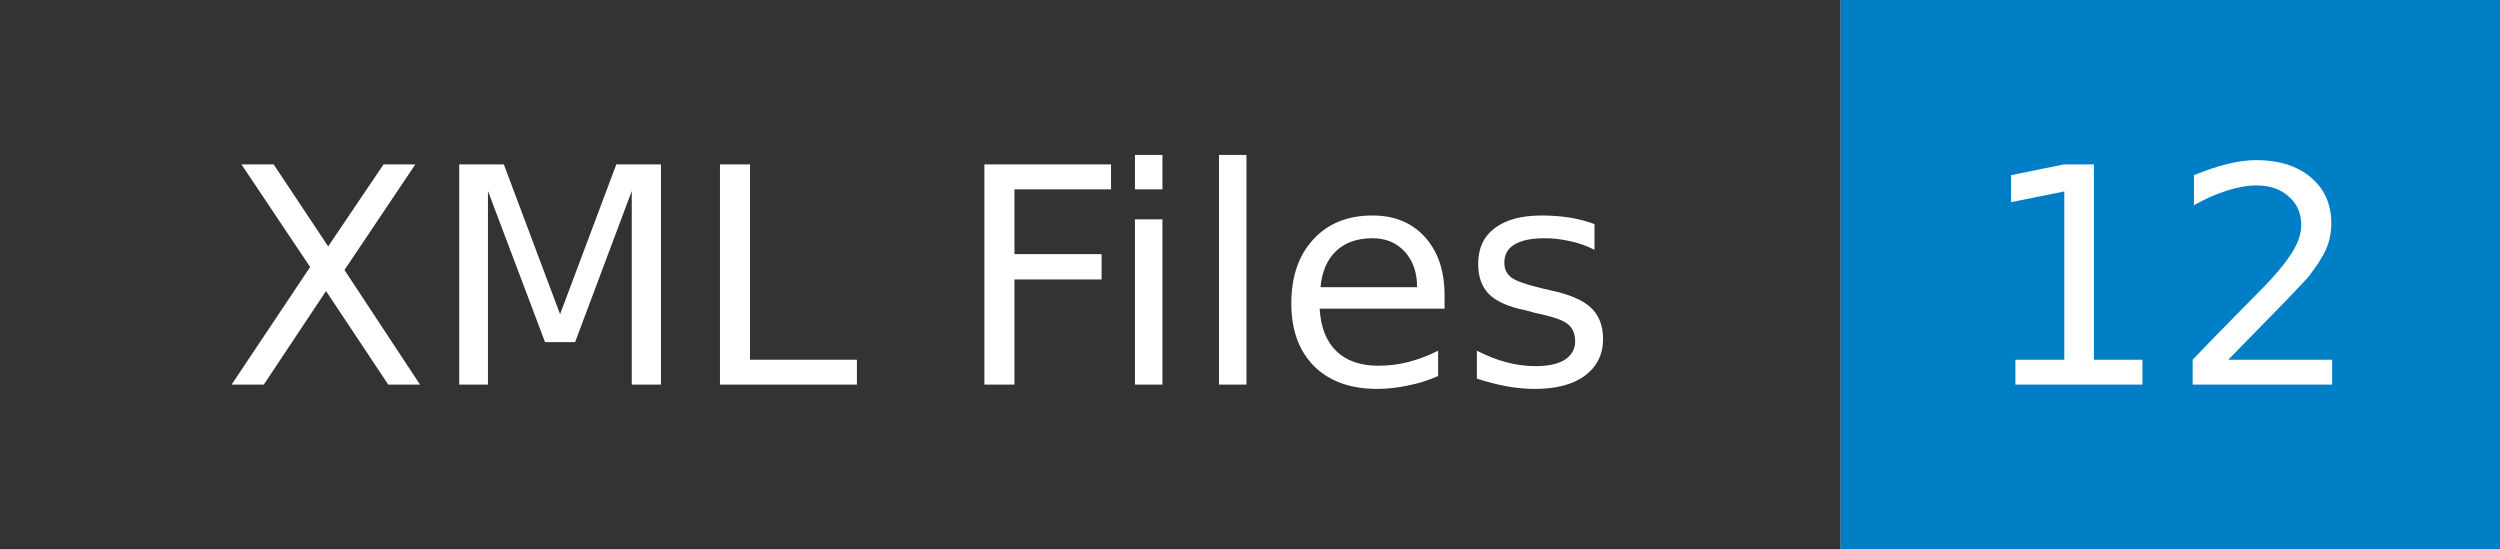
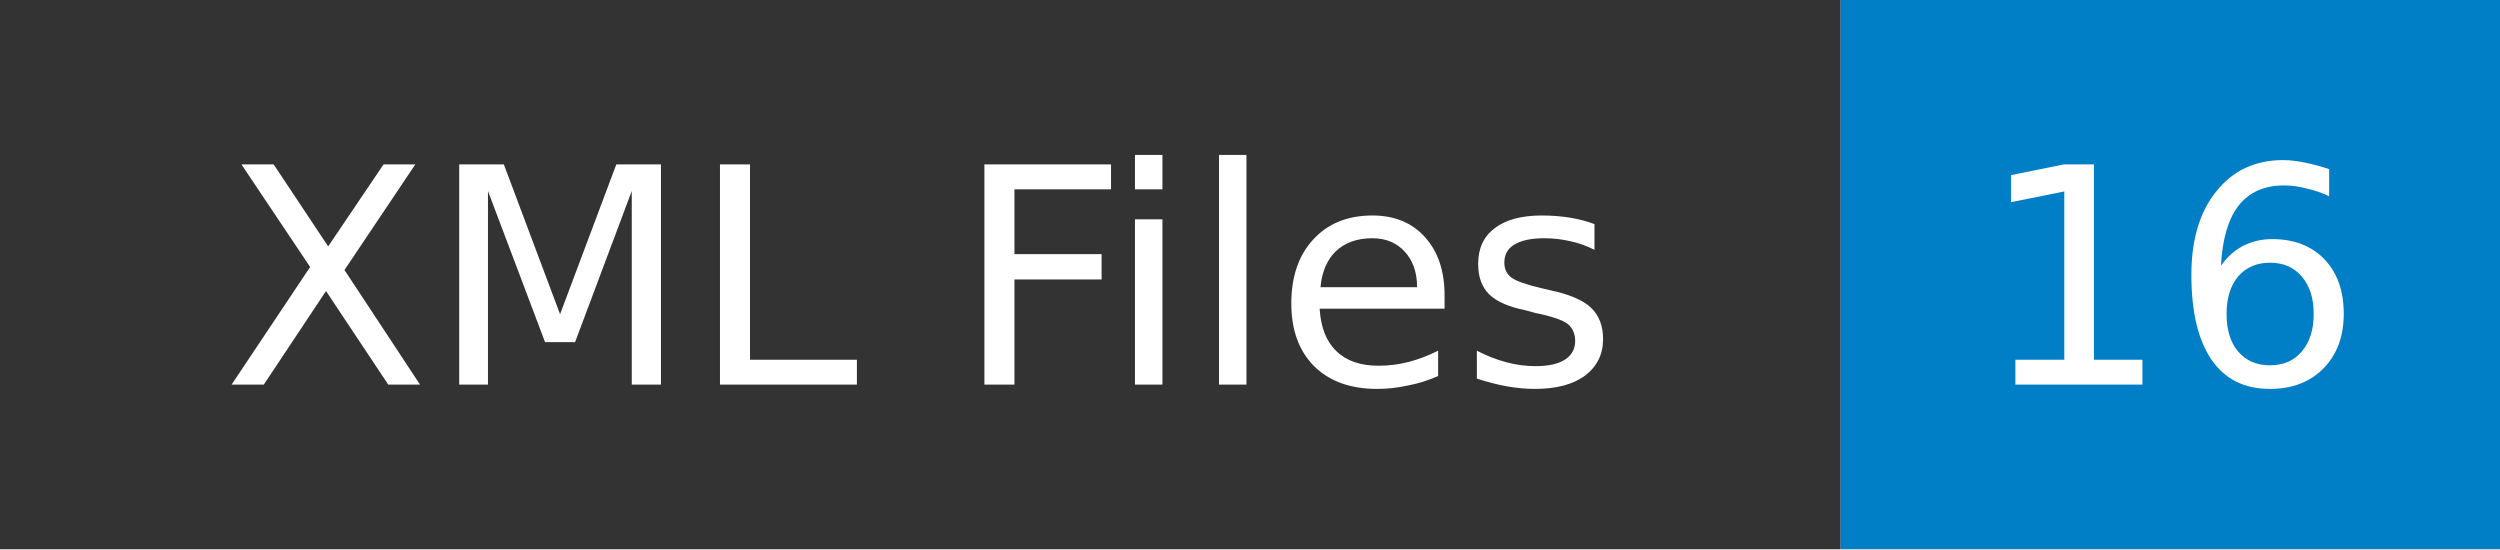
- <svg xmlns="http://www.w3.org/2000/svg" width="91" height="20" role="img" aria-label="XML Files: 12">
+ <svg xmlns="http://www.w3.org/2000/svg" width="91" height="20" role="img" aria-label="XML Files: 16">
  <mask id="anybadge_1">
    <rect width="91" height="20" fill="#fff" />
  </mask>
  <g mask="url(#anybadge_1)">
    <path fill="#333" d="M0 0h67v20H0z" />
    <path fill="#007ec6" d="M67 0h24v20H67z" />
  </g>
  <g fill="#fff" text-anchor="middle" font-family="DejaVu Sans,Verdana,Geneva,sans-serif" font-size="11">
    <text x="33.5" y="14">XML Files</text>
  </g>
  <g fill="#fff" text-anchor="middle" font-family="DejaVu Sans,Verdana,Geneva,sans-serif" font-size="11">
-     <text x="79.0" y="14">12</text>
+     <text x="79.0" y="14">16</text>
  </g>
</svg>
